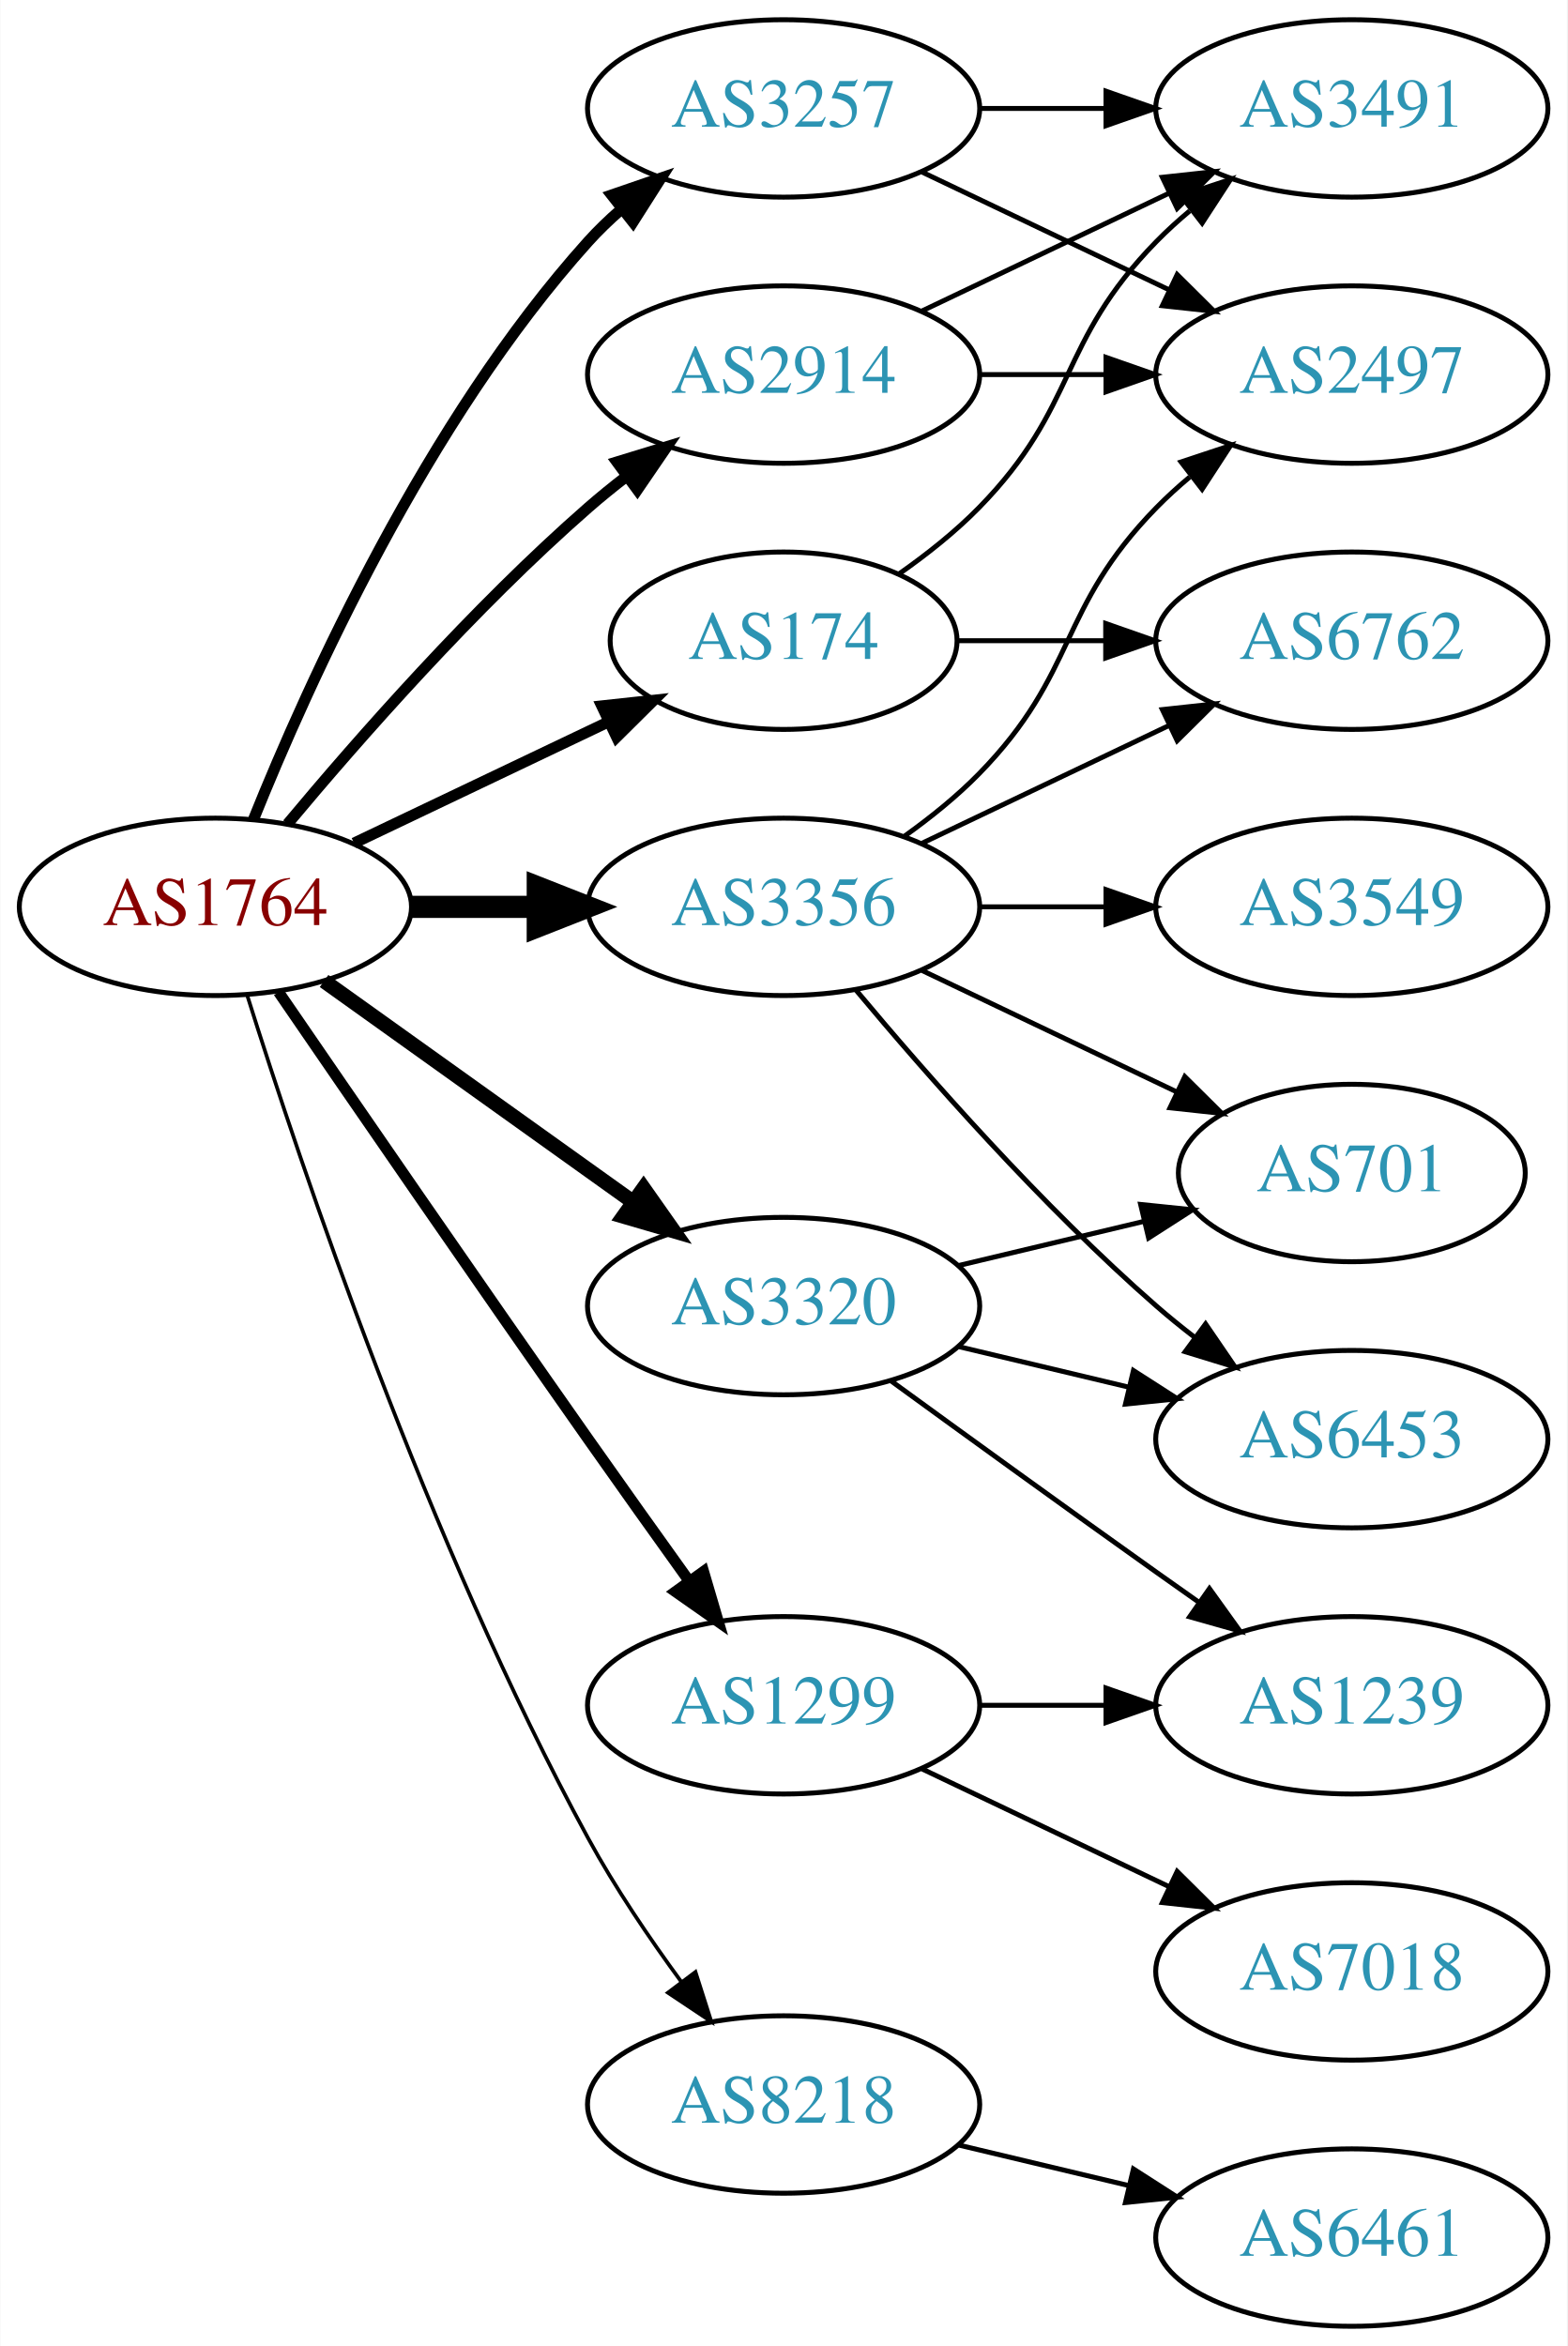
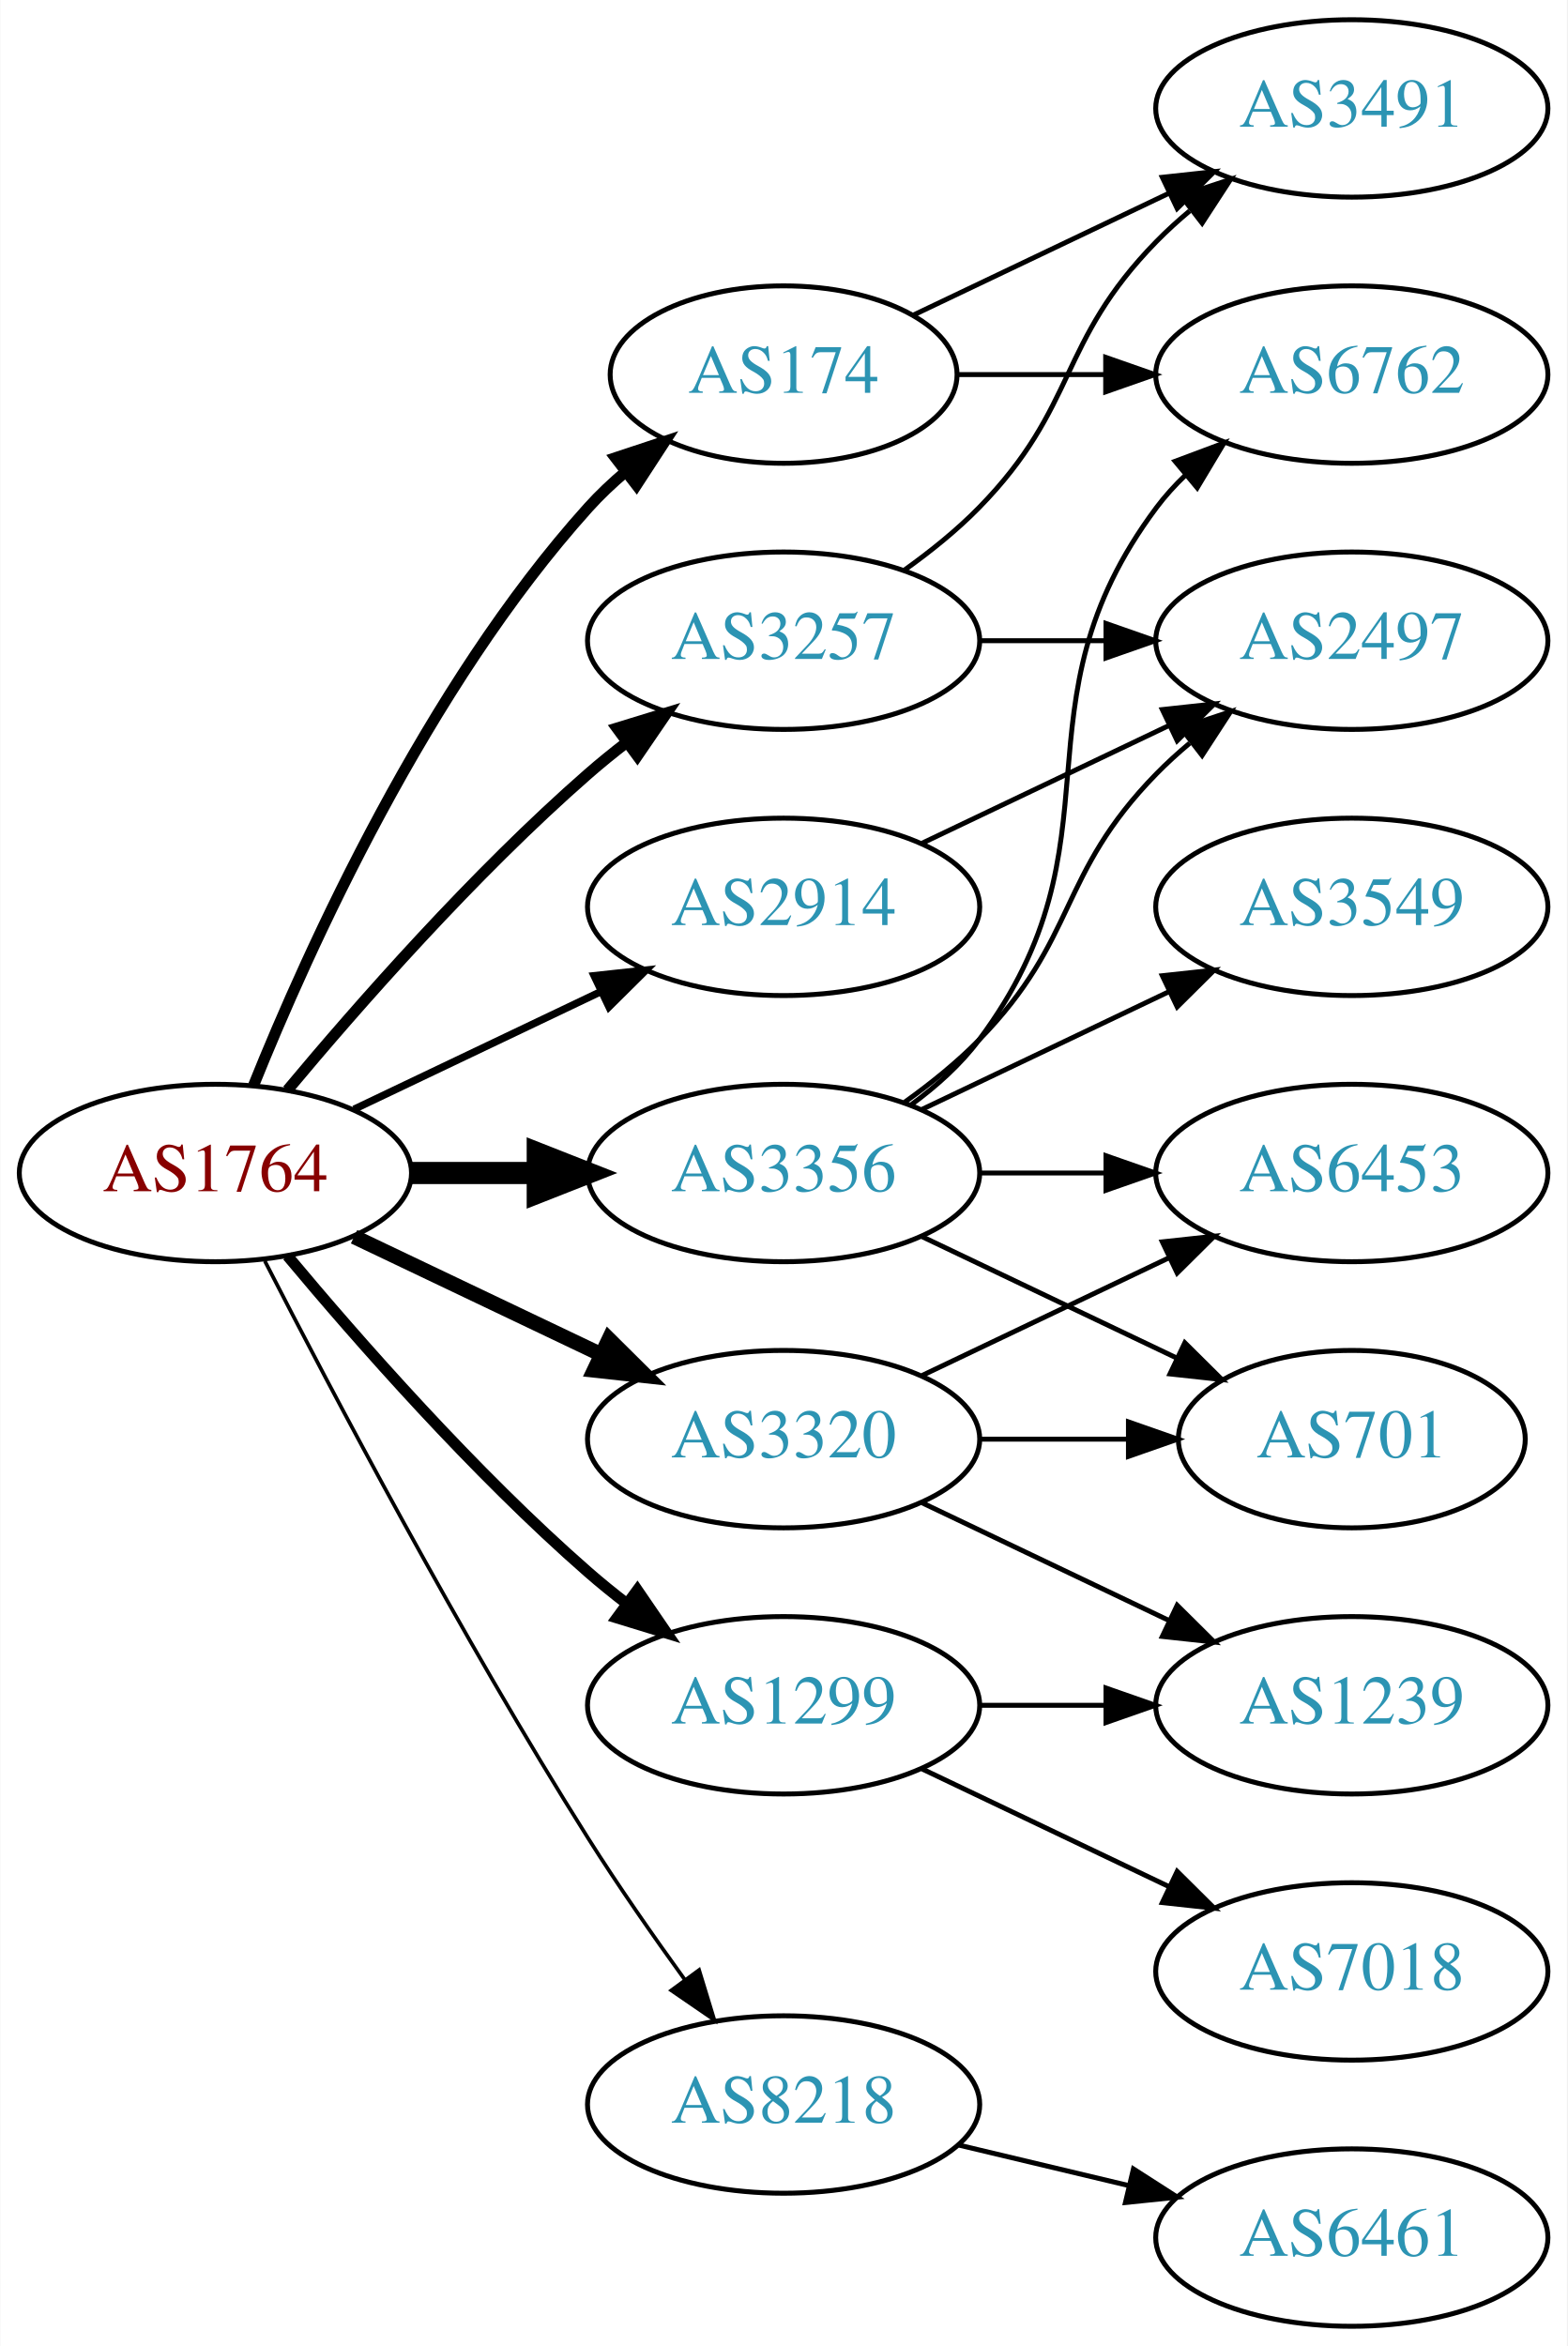
<svg xmlns="http://www.w3.org/2000/svg" xmlns:xlink="http://www.w3.org/1999/xlink" width="318pt" height="476pt" viewBox="0.00 0.00 317.88 476.00">
  <g id="graph0" class="graph" transform="scale(1 1) rotate(0) translate(4 472)">
    <polygon fill="white" stroke="none" points="-4,4 -4,-472 313.879,-472 313.879,4 -4,4" />
    <g id="node1" class="node">
      <g id="a_node1">
        <a xlink:href="/asn/1764" xlink:title="AS1764 ~ NEXTLAYER-AS [AT]">
-           <ellipse fill="#ffffff" stroke="black" cx="39.647" cy="-288" rx="39.794" ry="18" />
-           <text text-anchor="middle" x="39.647" y="-284.3" font-family="Times,serif" font-size="14.00" fill="#880000">AS1764</text>
+           <ellipse fill="#ffffff" stroke="black" cx="39.647" cy="-234" rx="39.794" ry="18" />
+           <text text-anchor="middle" x="39.647" y="-230.3" font-family="Times,serif" font-size="14.00" fill="#880000">AS1764</text>
        </a>
      </g>
    </g>
    <g id="node2" class="node">
      <g id="a_node2">
        <a xlink:href="/asn/174" xlink:title="AS174 ~ Cogent Communications [US]">
-           <ellipse fill="#ffffff" stroke="black" cx="154.939" cy="-342" rx="35.194" ry="18" />
-           <text text-anchor="middle" x="154.939" y="-338.3" font-family="Times,serif" font-size="14.00" fill="#2c94b3">AS174</text>
+           <ellipse fill="#ffffff" stroke="black" cx="154.939" cy="-396" rx="35.194" ry="18" />
+           <text text-anchor="middle" x="154.939" y="-392.3" font-family="Times,serif" font-size="14.00" fill="#2c94b3">AS174</text>
        </a>
      </g>
    </g>
    <g id="edge1" class="edge">
-       <path fill="none" stroke="black" stroke-width="2.25" d="M67.783,-300.934C83.215,-308.29 102.7,-317.577 119.235,-325.459" />
-       <polygon fill="black" stroke="black" stroke-width="2.25" points="118.044,-328.768 128.577,-329.911 121.056,-322.449 118.044,-328.768" />
+       <path fill="none" stroke="black" stroke-width="2.25" d="M47.394,-251.787C58.445,-279.243 82.498,-332.578 115.293,-369 117.609,-371.572 120.213,-374.03 122.949,-376.343" />
+       <polygon fill="black" stroke="black" stroke-width="2.25" points="120.815,-379.117 130.872,-382.448 125.087,-373.572 120.815,-379.117" />
    </g>
    <g id="node3" class="node">
      <g id="a_node3">
        <a xlink:href="/asn/1299" xlink:title="AS1299 ~ Telia Carrier [EU]">
          <ellipse fill="#ffffff" stroke="black" cx="154.939" cy="-126" rx="39.794" ry="18" />
          <text text-anchor="middle" x="154.939" y="-122.3" font-family="Times,serif" font-size="14.00" fill="#2c94b3">AS1299</text>
        </a>
      </g>
    </g>
    <g id="edge2" class="edge">
-       <path fill="none" stroke="black" stroke-width="2.25" d="M52.454,-270.731C67.097,-249.358 92.87,-211.88 115.293,-180 121.927,-170.567 129.278,-160.261 135.772,-151.205" />
-       <polygon fill="black" stroke="black" stroke-width="2.25" points="138.693,-153.138 141.684,-142.974 133.007,-149.054 138.693,-153.138" />
+       <path fill="none" stroke="black" stroke-width="2.25" d="M54.276,-217.183C68.559,-200.071 92.106,-173.255 115.293,-153 117.759,-150.846 120.397,-148.706 123.095,-146.628" />
+       <polygon fill="black" stroke="black" stroke-width="2.25" points="125.268,-149.375 131.249,-140.63 121.12,-143.736 125.268,-149.375" />
    </g>
    <g id="node4" class="node">
      <g id="a_node4">
        <a xlink:href="/asn/2914" xlink:title="AS2914 ~ NTT America, Inc. [US]">
-           <ellipse fill="#ffffff" stroke="black" cx="154.939" cy="-396" rx="39.794" ry="18" />
-           <text text-anchor="middle" x="154.939" y="-392.3" font-family="Times,serif" font-size="14.00" fill="#2c94b3">AS2914</text>
+           <ellipse fill="#ffffff" stroke="black" cx="154.939" cy="-288" rx="39.794" ry="18" />
+           <text text-anchor="middle" x="154.939" y="-284.3" font-family="Times,serif" font-size="14.00" fill="#2c94b3">AS2914</text>
        </a>
      </g>
    </g>
    <g id="edge3" class="edge">
-       <path fill="none" stroke="black" stroke-width="2.25" d="M54.276,-304.817C68.559,-321.929 92.106,-348.745 115.293,-369 117.759,-371.154 120.397,-373.294 123.095,-375.372" />
-       <polygon fill="black" stroke="black" stroke-width="2.25" points="121.12,-378.264 131.249,-381.37 125.268,-372.625 121.12,-378.264" />
+       <path fill="none" stroke="black" stroke-width="1.5" d="M67.783,-246.934C82.777,-254.081 101.598,-263.052 117.821,-270.785" />
+       <polygon fill="black" stroke="black" stroke-width="1.5" points="116.491,-274.028 127.024,-275.171 119.503,-267.709 116.491,-274.028" />
    </g>
    <g id="node5" class="node">
      <g id="a_node5">
        <a xlink:href="/asn/3257" xlink:title="AS3257 ~ GTT [DE]">
-           <ellipse fill="#ffffff" stroke="black" cx="154.939" cy="-450" rx="39.794" ry="18" />
-           <text text-anchor="middle" x="154.939" y="-446.3" font-family="Times,serif" font-size="14.00" fill="#2c94b3">AS3257</text>
+           <ellipse fill="#ffffff" stroke="black" cx="154.939" cy="-342" rx="39.794" ry="18" />
+           <text text-anchor="middle" x="154.939" y="-338.3" font-family="Times,serif" font-size="14.00" fill="#2c94b3">AS3257</text>
        </a>
      </g>
    </g>
    <g id="edge4" class="edge">
-       <path fill="none" stroke="black" stroke-width="2.25" d="M47.394,-305.787C58.445,-333.243 82.498,-386.578 115.293,-423 117.295,-425.224 119.514,-427.363 121.847,-429.397" />
-       <polygon fill="black" stroke="black" stroke-width="2.25" points="120.045,-432.433 130.066,-435.873 124.377,-426.935 120.045,-432.433" />
+       <path fill="none" stroke="black" stroke-width="2.25" d="M54.276,-250.817C68.559,-267.929 92.106,-294.745 115.293,-315 117.759,-317.154 120.397,-319.294 123.095,-321.372" />
+       <polygon fill="black" stroke="black" stroke-width="2.25" points="121.12,-324.264 131.249,-327.37 125.268,-318.625 121.12,-324.264" />
    </g>
    <g id="node6" class="node">
      <g id="a_node6">
        <a xlink:href="/asn/3320" xlink:title="AS3320 ~ DTAG [DE]">
-           <ellipse fill="#ffffff" stroke="black" cx="154.939" cy="-207" rx="39.794" ry="18" />
-           <text text-anchor="middle" x="154.939" y="-203.3" font-family="Times,serif" font-size="14.00" fill="#2c94b3">AS3320</text>
+           <ellipse fill="#ffffff" stroke="black" cx="154.939" cy="-180" rx="39.794" ry="18" />
+           <text text-anchor="middle" x="154.939" y="-176.3" font-family="Times,serif" font-size="14.00" fill="#2c94b3">AS3320</text>
        </a>
      </g>
    </g>
    <g id="edge5" class="edge">
-       <path fill="none" stroke="black" stroke-width="3" d="M61.691,-272.954C79.305,-260.361 104.643,-242.245 124.309,-228.184" />
-       <polygon fill="black" stroke="black" stroke-width="3" points="126.525,-230.903 132.624,-222.24 122.453,-225.209 126.525,-230.903" />
+       <path fill="none" stroke="black" stroke-width="3" d="M67.783,-221.066C82.777,-213.919 101.598,-204.948 117.821,-197.215" />
+       <polygon fill="black" stroke="black" stroke-width="3" points="119.503,-200.291 127.024,-192.829 116.491,-193.972 119.503,-200.291" />
    </g>
    <g id="node7" class="node">
      <g id="a_node7">
        <a xlink:href="/asn/3356" xlink:title="AS3356 ~ Level 3 Parent, LLC [US]">
-           <ellipse fill="#ffffff" stroke="black" cx="154.939" cy="-288" rx="39.794" ry="18" />
-           <text text-anchor="middle" x="154.939" y="-284.3" font-family="Times,serif" font-size="14.00" fill="#2c94b3">AS3356</text>
+           <ellipse fill="#ffffff" stroke="black" cx="154.939" cy="-234" rx="39.794" ry="18" />
+           <text text-anchor="middle" x="154.939" y="-230.3" font-family="Times,serif" font-size="14.00" fill="#2c94b3">AS3356</text>
        </a>
      </g>
    </g>
    <g id="edge6" class="edge">
-       <path fill="none" stroke="black" stroke-width="4.5" d="M79.319,-288C87.522,-288 96.286,-288 104.818,-288" />
-       <polygon fill="black" stroke="black" stroke-width="4.5" points="105.057,-291.938 115.057,-288 105.057,-284.063 105.057,-291.938" />
+       <path fill="none" stroke="black" stroke-width="4.5" d="M79.319,-234C87.522,-234 96.286,-234 104.818,-234" />
+       <polygon fill="black" stroke="black" stroke-width="4.5" points="105.057,-237.938 115.057,-234 105.057,-230.063 105.057,-237.938" />
    </g>
    <g id="node8" class="node">
      <g id="a_node8">
        <a xlink:href="/asn/8218" xlink:title="AS8218 ~ legacy Neotelecoms [FR]">
          <ellipse fill="#ffffff" stroke="black" cx="154.939" cy="-45" rx="39.794" ry="18" />
          <text text-anchor="middle" x="154.939" y="-41.3" font-family="Times,serif" font-size="14.00" fill="#2c94b3">AS8218</text>
        </a>
      </g>
    </g>
    <g id="edge7" class="edge">
-       <path fill="none" stroke="black" stroke-width="0.75" d="M46.067,-270.159C56.839,-235.854 82.73,-158.797 115.293,-99 120.725,-89.026 127.699,-78.731 134.224,-69.84" />
-       <polygon fill="black" stroke="black" stroke-width="0.75" points="137.058,-71.895 140.278,-61.802 131.466,-67.684 137.058,-71.895" />
+       <path fill="none" stroke="black" stroke-width="0.75" d="M49.673,-216.148C63.109,-189.945 89.558,-139.763 115.293,-99 121.356,-89.396 128.476,-79.187 134.941,-70.261" />
+       <polygon fill="black" stroke="black" stroke-width="0.75" points="137.792,-72.291 140.884,-62.157 132.148,-68.152 137.792,-72.291" />
    </g>
    <g id="node9" class="node">
      <g id="a_node9">
        <a xlink:href="/asn/3491" xlink:title="AS3491 ~ PCCW Global, Inc. [US]">
          <ellipse fill="#ffffff" stroke="black" cx="270.232" cy="-450" rx="39.794" ry="18" />
          <text text-anchor="middle" x="270.232" y="-446.3" font-family="Times,serif" font-size="14.00" fill="#2c94b3">AS3491</text>
        </a>
      </g>
    </g>
    <g id="edge8" class="edge">
-       <path fill="none" stroke="black" d="M178.322,-355.532C183.964,-359.49 189.778,-364.086 194.586,-369 214.758,-389.617 210.413,-402.383 230.586,-423 232.679,-425.139 234.962,-427.218 237.339,-429.21" />
-       <polygon fill="black" stroke="black" points="235.582,-432.275 245.638,-435.611 239.857,-426.732 235.582,-432.275" />
+       <path fill="none" stroke="black" d="M181.365,-408.119C196.667,-415.413 216.391,-424.814 233.273,-432.86" />
+       <polygon fill="black" stroke="black" points="231.78,-436.026 242.313,-437.169 234.792,-429.707 231.78,-436.026" />
    </g>
    <g id="node10" class="node">
      <g id="a_node10">
        <a xlink:href="/asn/6762" xlink:title="AS6762 ~ TELECOM ITALIA SPARKLE S.p.A. [IT]">
-           <ellipse fill="#ffffff" stroke="black" cx="270.232" cy="-342" rx="39.794" ry="18" />
-           <text text-anchor="middle" x="270.232" y="-338.3" font-family="Times,serif" font-size="14.00" fill="#2c94b3">AS6762</text>
+           <ellipse fill="#ffffff" stroke="black" cx="270.232" cy="-396" rx="39.794" ry="18" />
+           <text text-anchor="middle" x="270.232" y="-392.3" font-family="Times,serif" font-size="14.00" fill="#2c94b3">AS6762</text>
        </a>
      </g>
    </g>
    <g id="edge9" class="edge">
-       <path fill="none" stroke="black" d="M190.239,-342C199.616,-342 209.966,-342 220.001,-342" />
-       <polygon fill="black" stroke="black" points="220.289,-345.5 230.289,-342 220.289,-338.5 220.289,-345.5" />
+       <path fill="none" stroke="black" d="M190.239,-396C199.616,-396 209.966,-396 220.001,-396" />
+       <polygon fill="black" stroke="black" points="220.289,-399.5 230.289,-396 220.289,-392.5 220.289,-399.5" />
    </g>
    <g id="node11" class="node">
      <g id="a_node11">
        <a xlink:href="/asn/7018" xlink:title="AS7018 ~ AT&amp;T Services, Inc. [US]">
          <ellipse fill="#ffffff" stroke="black" cx="270.232" cy="-72" rx="39.794" ry="18" />
          <text text-anchor="middle" x="270.232" y="-68.3" font-family="Times,serif" font-size="14.00" fill="#2c94b3">AS7018</text>
        </a>
      </g>
    </g>
    <g id="edge10" class="edge">
      <path fill="none" stroke="black" d="M183.076,-113.066C198.07,-105.919 216.891,-96.948 233.114,-89.215" />
      <polygon fill="black" stroke="black" points="234.796,-92.291 242.317,-84.829 231.784,-85.972 234.796,-92.291" />
    </g>
    <g id="node12" class="node">
      <g id="a_node12">
        <a xlink:href="/asn/1239" xlink:title="AS1239 ~ Sprint [US]">
          <ellipse fill="#ffffff" stroke="black" cx="270.232" cy="-126" rx="39.794" ry="18" />
          <text text-anchor="middle" x="270.232" y="-122.3" font-family="Times,serif" font-size="14.00" fill="#2c94b3">AS1239</text>
        </a>
      </g>
    </g>
    <g id="edge11" class="edge">
      <path fill="none" stroke="black" d="M194.612,-126C202.815,-126 211.579,-126 220.111,-126" />
      <polygon fill="black" stroke="black" points="220.35,-129.5 230.35,-126 220.35,-122.5 220.35,-129.5" />
    </g>
-     <g id="edge13" class="edge">
-       <path fill="none" stroke="black" d="M183.076,-408.934C198.07,-416.081 216.891,-425.052 233.114,-432.785" />
-       <polygon fill="black" stroke="black" points="231.784,-436.028 242.317,-437.171 234.796,-429.709 231.784,-436.028" />
-     </g>
    <g id="node13" class="node">
      <g id="a_node13">
        <a xlink:href="/asn/2497" xlink:title="AS2497 ~ Internet Initiative Japan Inc. [JP]">
-           <ellipse fill="#ffffff" stroke="black" cx="270.232" cy="-396" rx="39.794" ry="18" />
-           <text text-anchor="middle" x="270.232" y="-392.3" font-family="Times,serif" font-size="14.00" fill="#2c94b3">AS2497</text>
+           <ellipse fill="#ffffff" stroke="black" cx="270.232" cy="-342" rx="39.794" ry="18" />
+           <text text-anchor="middle" x="270.232" y="-338.3" font-family="Times,serif" font-size="14.00" fill="#2c94b3">AS2497</text>
        </a>
      </g>
    </g>
    <g id="edge12" class="edge">
-       <path fill="none" stroke="black" d="M194.612,-396C202.815,-396 211.579,-396 220.111,-396" />
-       <polygon fill="black" stroke="black" points="220.35,-399.5 230.35,-396 220.35,-392.5 220.35,-399.5" />
-     </g>
-     <g id="edge15" class="edge">
-       <path fill="none" stroke="black" d="M194.612,-450C202.815,-450 211.579,-450 220.111,-450" />
-       <polygon fill="black" stroke="black" points="220.35,-453.5 230.35,-450 220.35,-446.5 220.35,-453.5" />
+       <path fill="none" stroke="black" d="M183.076,-300.934C198.07,-308.081 216.891,-317.052 233.114,-324.785" />
+       <polygon fill="black" stroke="black" points="231.784,-328.028 242.317,-329.171 234.796,-321.709 231.784,-328.028" />
    </g>
    <g id="edge14" class="edge">
-       <path fill="none" stroke="black" d="M183.076,-437.066C198.07,-429.919 216.891,-420.948 233.114,-413.215" />
-       <polygon fill="black" stroke="black" points="234.796,-416.291 242.317,-408.829 231.784,-409.972 234.796,-416.291" />
-     </g>
-     <g id="edge18" class="edge">
-       <path fill="none" stroke="black" d="M176.788,-191.778C191.722,-180.909 212.335,-165.975 230.586,-153 233.406,-150.995 236.349,-148.915 239.297,-146.841" />
-       <polygon fill="black" stroke="black" points="241.344,-149.681 247.522,-141.074 237.325,-143.95 241.344,-149.681" />
+       <path fill="none" stroke="black" d="M179.533,-356.389C184.789,-360.148 190.121,-364.437 194.586,-369 214.758,-389.617 210.413,-402.383 230.586,-423 232.679,-425.139 234.962,-427.218 237.339,-429.21" />
+       <polygon fill="black" stroke="black" points="235.582,-432.275 245.638,-435.611 239.857,-426.732 235.582,-432.275" />
+     </g>
+     <g id="edge13" class="edge">
+       <path fill="none" stroke="black" d="M194.612,-342C202.815,-342 211.579,-342 220.111,-342" />
+       <polygon fill="black" stroke="black" points="220.35,-345.5 230.35,-342 220.35,-338.5 220.35,-345.5" />
+     </g>
+     <g id="edge16" class="edge">
+       <path fill="none" stroke="black" d="M183.076,-167.066C198.07,-159.919 216.891,-150.948 233.114,-143.215" />
+       <polygon fill="black" stroke="black" points="234.796,-146.291 242.317,-138.829 231.784,-139.972 234.796,-146.291" />
    </g>
    <g id="node14" class="node">
      <g id="a_node14">
-         <a xlink:href="/asn/6453" xlink:title="AS6453 ~ TATA COMMUNICATIONS (AMERICA) INC [US]">
-           <ellipse fill="#ffffff" stroke="black" cx="270.232" cy="-180" rx="39.794" ry="18" />
-           <text text-anchor="middle" x="270.232" y="-176.3" font-family="Times,serif" font-size="14.00" fill="#2c94b3">AS6453</text>
-         </a>
-       </g>
-     </g>
-     <g id="edge16" class="edge">
-       <path fill="none" stroke="black" d="M190.547,-198.752C201.418,-196.162 213.572,-193.265 225.015,-190.538" />
-       <polygon fill="black" stroke="black" points="225.921,-193.92 234.837,-188.197 224.298,-187.111 225.921,-193.92" />
+         <a xlink:href="/asn/701" xlink:title="AS701 ~ UUNET [US]">
+           <ellipse fill="#ffffff" stroke="black" cx="270.232" cy="-180" rx="35.194" ry="18" />
+           <text text-anchor="middle" x="270.232" y="-176.3" font-family="Times,serif" font-size="14.00" fill="#2c94b3">AS701</text>
+         </a>
+       </g>
+     </g>
+     <g id="edge15" class="edge">
+       <path fill="none" stroke="black" d="M194.612,-180C204.317,-180 214.808,-180 224.771,-180" />
+       <polygon fill="black" stroke="black" points="224.907,-183.5 234.907,-180 224.907,-176.5 224.907,-183.5" />
    </g>
    <g id="node15" class="node">
      <g id="a_node15">
-         <a xlink:href="/asn/701" xlink:title="AS701 ~ UUNET [US]">
-           <ellipse fill="#ffffff" stroke="black" cx="270.232" cy="-234" rx="35.194" ry="18" />
-           <text text-anchor="middle" x="270.232" y="-230.3" font-family="Times,serif" font-size="14.00" fill="#2c94b3">AS701</text>
+         <a xlink:href="/asn/6453" xlink:title="AS6453 ~ TATA COMMUNICATIONS (AMERICA) INC [US]">
+           <ellipse fill="#ffffff" stroke="black" cx="270.232" cy="-234" rx="39.794" ry="18" />
+           <text text-anchor="middle" x="270.232" y="-230.3" font-family="Times,serif" font-size="14.00" fill="#2c94b3">AS6453</text>
        </a>
      </g>
    </g>
    <g id="edge17" class="edge">
-       <path fill="none" stroke="black" d="M190.547,-215.248C202.341,-218.058 215.646,-221.229 227.913,-224.153" />
-       <polygon fill="black" stroke="black" points="227.379,-227.624 237.918,-226.537 229.002,-220.814 227.379,-227.624" />
+       <path fill="none" stroke="black" d="M183.076,-192.934C198.07,-200.081 216.891,-209.052 233.114,-216.785" />
+       <polygon fill="black" stroke="black" points="231.784,-220.028 242.317,-221.171 234.796,-213.709 231.784,-220.028" />
+     </g>
+     <g id="edge18" class="edge">
+       <path fill="none" stroke="black" d="M180.87,-247.882C185.946,-251.611 190.864,-256.016 194.586,-261 224.857,-301.542 200.315,-328.458 230.586,-369 232.33,-371.336 234.338,-373.545 236.501,-375.617" />
+       <polygon fill="black" stroke="black" points="234.379,-378.405 244.302,-382.118 238.861,-373.027 234.379,-378.405" />
    </g>
    <g id="edge21" class="edge">
-       <path fill="none" stroke="black" d="M183.076,-300.934C198.07,-308.081 216.891,-317.052 233.114,-324.785" />
-       <polygon fill="black" stroke="black" points="231.784,-328.028 242.317,-329.171 234.796,-321.709 231.784,-328.028" />
+       <path fill="none" stroke="black" d="M179.533,-248.389C184.789,-252.148 190.121,-256.437 194.586,-261 214.758,-281.617 210.413,-294.383 230.586,-315 232.679,-317.139 234.962,-319.218 237.339,-321.21" />
+       <polygon fill="black" stroke="black" points="235.582,-324.275 245.638,-327.611 239.857,-318.732 235.582,-324.275" />
    </g>
    <g id="edge22" class="edge">
-       <path fill="none" stroke="black" d="M179.533,-302.389C184.789,-306.148 190.121,-310.437 194.586,-315 214.758,-335.617 210.413,-348.383 230.586,-369 232.679,-371.139 234.962,-373.218 237.339,-375.21" />
-       <polygon fill="black" stroke="black" points="235.582,-378.275 245.638,-381.611 239.857,-372.732 235.582,-378.275" />
+       <path fill="none" stroke="black" d="M183.076,-221.066C198.508,-213.71 217.993,-204.423 234.528,-196.541" />
+       <polygon fill="black" stroke="black" points="236.349,-199.551 243.87,-192.089 233.337,-193.232 236.349,-199.551" />
    </g>
    <g id="edge20" class="edge">
-       <path fill="none" stroke="black" d="M169.569,-271.183C183.852,-254.071 207.398,-227.255 230.586,-207 233.052,-204.846 235.69,-202.706 238.388,-200.628" />
-       <polygon fill="black" stroke="black" points="240.561,-203.375 246.542,-194.63 236.413,-197.736 240.561,-203.375" />
-     </g>
-     <g id="edge23" class="edge">
-       <path fill="none" stroke="black" d="M183.076,-275.066C198.508,-267.71 217.993,-258.423 234.528,-250.541" />
-       <polygon fill="black" stroke="black" points="236.349,-253.551 243.87,-246.089 233.337,-247.232 236.349,-253.551" />
+       <path fill="none" stroke="black" d="M194.612,-234C202.815,-234 211.579,-234 220.111,-234" />
+       <polygon fill="black" stroke="black" points="220.35,-237.5 230.35,-234 220.35,-230.5 220.35,-237.5" />
    </g>
    <g id="node16" class="node">
      <g id="a_node16">
        <a xlink:href="/asn/3549" xlink:title="AS3549 ~ Level 3 Parent, LLC [US]">
          <ellipse fill="#ffffff" stroke="black" cx="270.232" cy="-288" rx="39.794" ry="18" />
          <text text-anchor="middle" x="270.232" y="-284.3" font-family="Times,serif" font-size="14.00" fill="#2c94b3">AS3549</text>
        </a>
      </g>
    </g>
    <g id="edge19" class="edge">
-       <path fill="none" stroke="black" d="M194.612,-288C202.815,-288 211.579,-288 220.111,-288" />
-       <polygon fill="black" stroke="black" points="220.35,-291.5 230.35,-288 220.35,-284.5 220.35,-291.5" />
+       <path fill="none" stroke="black" d="M183.076,-246.934C198.07,-254.081 216.891,-263.052 233.114,-270.785" />
+       <polygon fill="black" stroke="black" points="231.784,-274.028 242.317,-275.171 234.796,-267.709 231.784,-274.028" />
    </g>
    <g id="node17" class="node">
      <g id="a_node17">
        <a xlink:href="/asn/6461" xlink:title="AS6461 ~ Zayo Bandwidth [US]">
          <ellipse fill="#ffffff" stroke="black" cx="270.232" cy="-18" rx="39.794" ry="18" />
          <text text-anchor="middle" x="270.232" y="-14.3" font-family="Times,serif" font-size="14.00" fill="#2c94b3">AS6461</text>
        </a>
      </g>
    </g>
-     <g id="edge24" class="edge">
+     <g id="edge23" class="edge">
      <path fill="none" stroke="black" d="M190.547,-36.752C201.418,-34.162 213.572,-31.265 225.015,-28.538" />
      <polygon fill="black" stroke="black" points="225.921,-31.92 234.837,-26.197 224.298,-25.111 225.921,-31.92" />
    </g>
  </g>
</svg>
